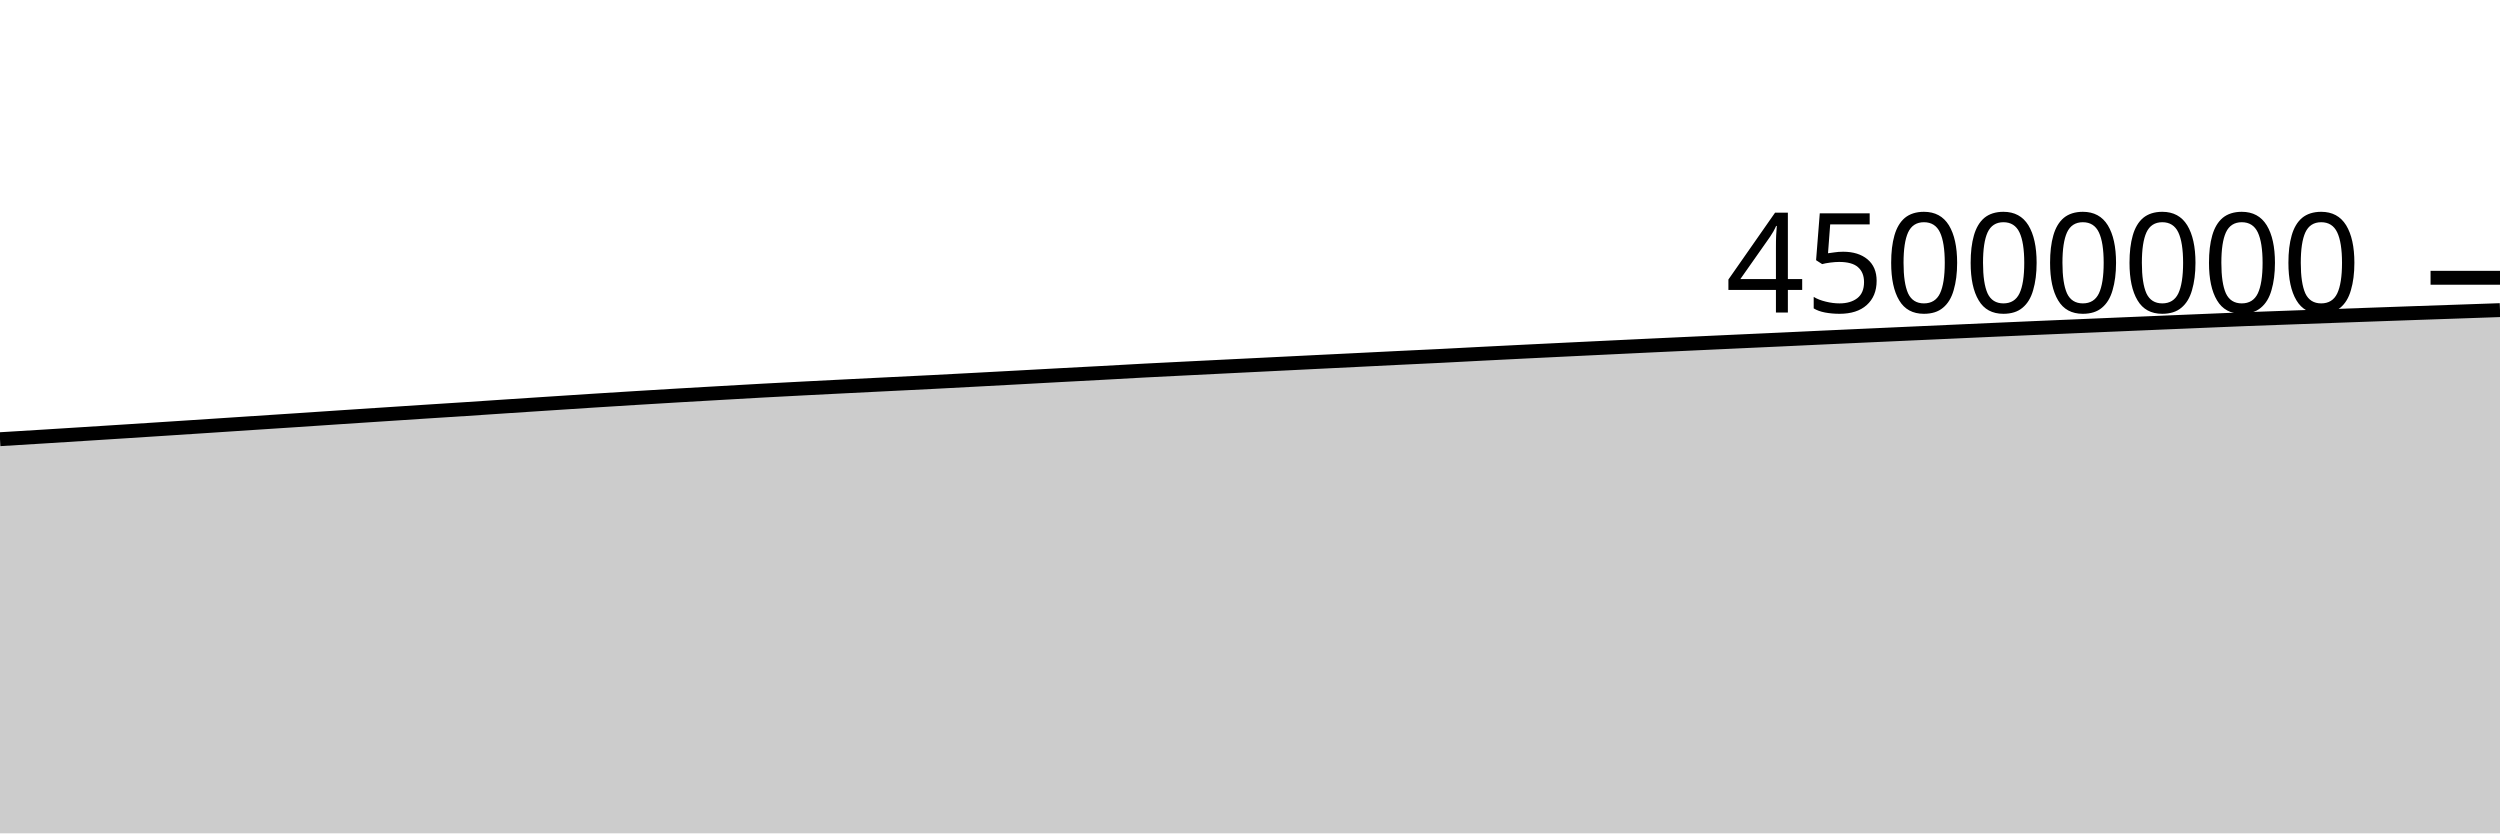
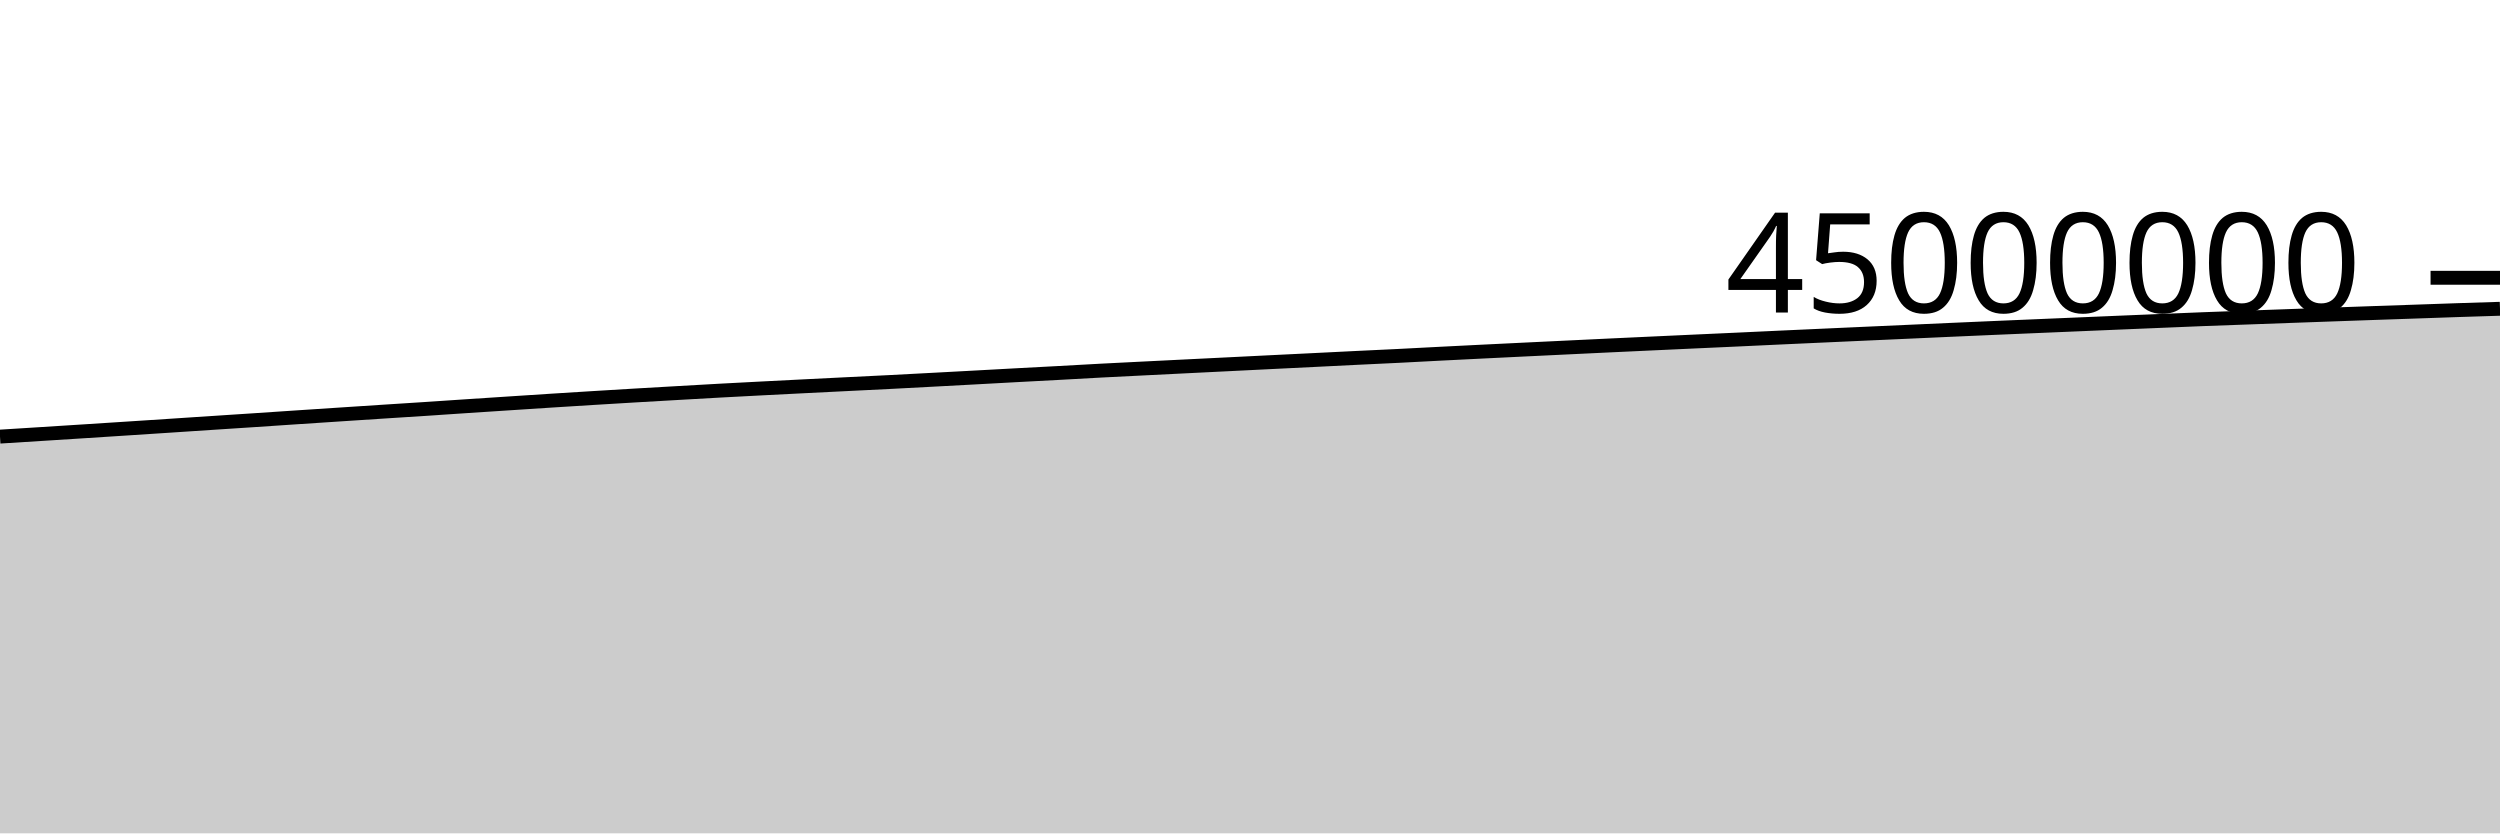
<svg xmlns="http://www.w3.org/2000/svg" viewBox="0 0 180 60">
  <g transform="translate(0,20)">
-     <path class="area" fill="rgba(0, 0, 0, 0.2)" d="M0,11.622C1.017,11.561,2.034,11.499,3.051,11.436C4.068,11.373,5.085,11.308,6.102,11.244C7.119,11.179,8.136,11.116,9.153,11.05C10.169,10.985,11.186,10.919,12.203,10.853C13.22,10.787,14.237,10.721,15.254,10.654C16.271,10.588,17.288,10.519,18.305,10.452C19.322,10.385,20.339,10.321,21.356,10.253C22.373,10.186,23.39,10.115,24.407,10.048C25.424,9.98,26.441,9.914,27.458,9.847C28.475,9.78,29.492,9.713,30.508,9.647C31.525,9.581,32.542,9.518,33.559,9.451C34.576,9.384,35.593,9.314,36.61,9.247C37.627,9.179,38.644,9.113,39.661,9.047C40.678,8.981,41.695,8.913,42.712,8.848C43.729,8.783,44.746,8.719,45.763,8.657C46.78,8.594,47.797,8.533,48.814,8.473C49.831,8.413,50.847,8.356,51.864,8.297C52.881,8.239,53.898,8.179,54.915,8.124C55.932,8.068,56.949,8.016,57.966,7.963C58.983,7.911,60,7.859,61.017,7.808C62.034,7.757,63.051,7.707,64.068,7.656C65.085,7.606,66.102,7.557,67.119,7.505C68.136,7.453,69.153,7.399,70.169,7.344C71.186,7.29,72.203,7.235,73.22,7.18C74.237,7.125,75.254,7.068,76.271,7.013C77.288,6.958,78.305,6.906,79.322,6.851C80.339,6.795,81.356,6.736,82.373,6.682C83.39,6.629,84.407,6.579,85.424,6.528C86.441,6.477,87.458,6.427,88.475,6.376C89.492,6.326,90.508,6.276,91.525,6.225C92.542,6.174,93.559,6.123,94.576,6.073C95.593,6.023,96.61,5.973,97.627,5.923C98.644,5.873,99.661,5.82,100.678,5.771C101.695,5.721,102.712,5.676,103.729,5.625C104.746,5.574,105.763,5.518,106.78,5.466C107.797,5.414,108.814,5.364,109.831,5.313C110.847,5.263,111.864,5.213,112.881,5.164C113.898,5.115,114.915,5.066,115.932,5.017C116.949,4.969,117.966,4.919,118.983,4.871C120,4.823,121.017,4.776,122.034,4.729C123.051,4.682,124.068,4.635,125.085,4.588C126.102,4.541,127.119,4.496,128.136,4.449C129.153,4.402,130.169,4.353,131.186,4.306C132.203,4.259,133.22,4.214,134.237,4.167C135.254,4.121,136.271,4.075,137.288,4.029C138.305,3.984,139.322,3.938,140.339,3.892C141.356,3.846,142.373,3.8,143.39,3.754C144.407,3.709,145.424,3.664,146.441,3.62C147.458,3.576,148.475,3.533,149.492,3.49C150.508,3.447,151.525,3.404,152.542,3.361C153.559,3.318,154.576,3.274,155.593,3.232C156.61,3.189,157.627,3.147,158.644,3.105C159.661,3.063,160.678,3.019,161.695,2.979C162.712,2.94,163.729,2.906,164.746,2.868C165.763,2.831,166.78,2.794,167.797,2.757C168.814,2.72,169.831,2.684,170.847,2.648C171.864,2.612,172.881,2.576,173.898,2.54C174.915,2.505,175.932,2.47,176.949,2.435C177.966,2.4,178.983,2.365,180,2.329L180,40C178.983,40,177.966,40,176.949,40C175.932,40,174.915,40,173.898,40C172.881,40,171.864,40,170.847,40C169.831,40,168.814,40,167.797,40C166.78,40,165.763,40,164.746,40C163.729,40,162.712,40,161.695,40C160.678,40,159.661,40,158.644,40C157.627,40,156.61,40,155.593,40C154.576,40,153.559,40,152.542,40C151.525,40,150.508,40,149.492,40C148.475,40,147.458,40,146.441,40C145.424,40,144.407,40,143.39,40C142.373,40,141.356,40,140.339,40C139.322,40,138.305,40,137.288,40C136.271,40,135.254,40,134.237,40C133.22,40,132.203,40,131.186,40C130.169,40,129.153,40,128.136,40C127.119,40,126.102,40,125.085,40C124.068,40,123.051,40,122.034,40C121.017,40,120,40,118.983,40C117.966,40,116.949,40,115.932,40C114.915,40,113.898,40,112.881,40C111.864,40,110.847,40,109.831,40C108.814,40,107.797,40,106.78,40C105.763,40,104.746,40,103.729,40C102.712,40,101.695,40,100.678,40C99.661,40,98.644,40,97.627,40C96.61,40,95.593,40,94.576,40C93.559,40,92.542,40,91.525,40C90.508,40,89.492,40,88.475,40C87.458,40,86.441,40,85.424,40C84.407,40,83.39,40,82.373,40C81.356,40,80.339,40,79.322,40C78.305,40,77.288,40,76.271,40C75.254,40,74.237,40,73.22,40C72.203,40,71.186,40,70.169,40C69.153,40,68.136,40,67.119,40C66.102,40,65.085,40,64.068,40C63.051,40,62.034,40,61.017,40C60,40,58.983,40,57.966,40C56.949,40,55.932,40,54.915,40C53.898,40,52.881,40,51.864,40C50.847,40,49.831,40,48.814,40C47.797,40,46.78,40,45.763,40C44.746,40,43.729,40,42.712,40C41.695,40,40.678,40,39.661,40C38.644,40,37.627,40,36.61,40C35.593,40,34.576,40,33.559,40C32.542,40,31.525,40,30.508,40C29.492,40,28.475,40,27.458,40C26.441,40,25.424,40,24.407,40C23.39,40,22.373,40,21.356,40C20.339,40,19.322,40,18.305,40C17.288,40,16.271,40,15.254,40C14.237,40,13.22,40,12.203,40C11.186,40,10.169,40,9.153,40C8.136,40,7.119,40,6.102,40C5.085,40,4.068,40,3.051,40C2.034,40,1.017,40,0,40Z" />
-     <path class="line" stroke="black" fill="none" d="M0,11.622C1.017,11.561,2.034,11.499,3.051,11.436C4.068,11.373,5.085,11.308,6.102,11.244C7.119,11.179,8.136,11.116,9.153,11.05C10.169,10.985,11.186,10.919,12.203,10.853C13.22,10.787,14.237,10.721,15.254,10.654C16.271,10.588,17.288,10.519,18.305,10.452C19.322,10.385,20.339,10.321,21.356,10.253C22.373,10.186,23.39,10.115,24.407,10.048C25.424,9.98,26.441,9.914,27.458,9.847C28.475,9.78,29.492,9.713,30.508,9.647C31.525,9.581,32.542,9.518,33.559,9.451C34.576,9.384,35.593,9.314,36.61,9.247C37.627,9.179,38.644,9.113,39.661,9.047C40.678,8.981,41.695,8.913,42.712,8.848C43.729,8.783,44.746,8.719,45.763,8.657C46.78,8.594,47.797,8.533,48.814,8.473C49.831,8.413,50.847,8.356,51.864,8.297C52.881,8.239,53.898,8.179,54.915,8.124C55.932,8.068,56.949,8.016,57.966,7.963C58.983,7.911,60,7.859,61.017,7.808C62.034,7.757,63.051,7.707,64.068,7.656C65.085,7.606,66.102,7.557,67.119,7.505C68.136,7.453,69.153,7.399,70.169,7.344C71.186,7.29,72.203,7.235,73.22,7.18C74.237,7.125,75.254,7.068,76.271,7.013C77.288,6.958,78.305,6.906,79.322,6.851C80.339,6.795,81.356,6.736,82.373,6.682C83.39,6.629,84.407,6.579,85.424,6.528C86.441,6.477,87.458,6.427,88.475,6.376C89.492,6.326,90.508,6.276,91.525,6.225C92.542,6.174,93.559,6.123,94.576,6.073C95.593,6.023,96.61,5.973,97.627,5.923C98.644,5.873,99.661,5.82,100.678,5.771C101.695,5.721,102.712,5.676,103.729,5.625C104.746,5.574,105.763,5.518,106.78,5.466C107.797,5.414,108.814,5.364,109.831,5.313C110.847,5.263,111.864,5.213,112.881,5.164C113.898,5.115,114.915,5.066,115.932,5.017C116.949,4.969,117.966,4.919,118.983,4.871C120,4.823,121.017,4.776,122.034,4.729C123.051,4.682,124.068,4.635,125.085,4.588C126.102,4.541,127.119,4.496,128.136,4.449C129.153,4.402,130.169,4.353,131.186,4.306C132.203,4.259,133.22,4.214,134.237,4.167C135.254,4.121,136.271,4.075,137.288,4.029C138.305,3.984,139.322,3.938,140.339,3.892C141.356,3.846,142.373,3.8,143.39,3.754C144.407,3.709,145.424,3.664,146.441,3.62C147.458,3.576,148.475,3.533,149.492,3.49C150.508,3.447,151.525,3.404,152.542,3.361C153.559,3.318,154.576,3.274,155.593,3.232C156.61,3.189,157.627,3.147,158.644,3.105C159.661,3.063,160.678,3.019,161.695,2.979C162.712,2.94,163.729,2.906,164.746,2.868C165.763,2.831,166.78,2.794,167.797,2.757C168.814,2.72,169.831,2.684,170.847,2.648C171.864,2.612,172.881,2.576,173.898,2.54C174.915,2.505,175.932,2.47,176.949,2.435C177.966,2.4,178.983,2.365,180,2.329" />
+     <path class="area" fill="rgba(0, 0, 0, 0.2)" d="M0,11.436C1.017,11.372,2.034,11.308,3.051,11.244C4.068,11.179,5.085,11.116,6.102,11.05C7.119,10.985,8.136,10.919,9.153,10.853C10.169,10.787,11.186,10.721,12.203,10.654C13.22,10.588,14.237,10.519,15.254,10.452C16.271,10.385,17.288,10.321,18.305,10.253C19.322,10.186,20.339,10.115,21.356,10.048C22.373,9.98,23.39,9.914,24.407,9.847C25.424,9.78,26.441,9.713,27.458,9.647C28.475,9.581,29.492,9.518,30.508,9.451C31.525,9.384,32.542,9.314,33.559,9.247C34.576,9.179,35.593,9.113,36.61,9.047C37.627,8.981,38.644,8.913,39.661,8.848C40.678,8.783,41.695,8.719,42.712,8.657C43.729,8.594,44.746,8.533,45.763,8.473C46.78,8.413,47.797,8.356,48.814,8.297C49.831,8.239,50.847,8.179,51.864,8.124C52.881,8.068,53.898,8.016,54.915,7.963C55.932,7.911,56.949,7.859,57.966,7.808C58.983,7.757,60,7.707,61.017,7.656C62.034,7.606,63.051,7.557,64.068,7.505C65.085,7.453,66.102,7.399,67.119,7.344C68.136,7.29,69.153,7.235,70.169,7.18C71.186,7.125,72.203,7.068,73.22,7.013C74.237,6.958,75.254,6.906,76.271,6.851C77.288,6.795,78.305,6.736,79.322,6.682C80.339,6.629,81.356,6.579,82.373,6.528C83.39,6.477,84.407,6.427,85.424,6.376C86.441,6.326,87.458,6.276,88.475,6.225C89.492,6.174,90.508,6.123,91.525,6.073C92.542,6.023,93.559,5.973,94.576,5.923C95.593,5.873,96.61,5.82,97.627,5.771C98.644,5.721,99.661,5.676,100.678,5.625C101.695,5.574,102.712,5.518,103.729,5.466C104.746,5.414,105.763,5.364,106.78,5.313C107.797,5.263,108.814,5.213,109.831,5.164C110.847,5.115,111.864,5.066,112.881,5.017C113.898,4.969,114.915,4.919,115.932,4.871C116.949,4.823,117.966,4.776,118.983,4.729C120,4.682,121.017,4.635,122.034,4.588C123.051,4.541,124.068,4.496,125.085,4.449C126.102,4.402,127.119,4.353,128.136,4.306C129.153,4.259,130.169,4.214,131.186,4.167C132.203,4.121,133.22,4.075,134.237,4.029C135.254,3.984,136.271,3.938,137.288,3.892C138.305,3.846,139.322,3.8,140.339,3.754C141.356,3.709,142.373,3.664,143.39,3.62C144.407,3.576,145.424,3.533,146.441,3.49C147.458,3.447,148.475,3.404,149.492,3.361C150.508,3.318,151.525,3.274,152.542,3.232C153.559,3.189,154.576,3.147,155.593,3.105C156.61,3.063,157.627,3.019,158.644,2.979C159.661,2.94,160.678,2.906,161.695,2.868C162.712,2.831,163.729,2.794,164.746,2.757C165.763,2.72,166.78,2.684,167.797,2.648C168.814,2.612,169.831,2.576,170.847,2.54C171.864,2.505,172.881,2.47,173.898,2.435C174.915,2.4,175.932,2.363,176.949,2.329C177.966,2.296,178.983,2.264,180,2.232L180,40C178.983,40,177.966,40,176.949,40C175.932,40,174.915,40,173.898,40C172.881,40,171.864,40,170.847,40C169.831,40,168.814,40,167.797,40C166.78,40,165.763,40,164.746,40C163.729,40,162.712,40,161.695,40C160.678,40,159.661,40,158.644,40C157.627,40,156.61,40,155.593,40C154.576,40,153.559,40,152.542,40C151.525,40,150.508,40,149.492,40C148.475,40,147.458,40,146.441,40C145.424,40,144.407,40,143.39,40C142.373,40,141.356,40,140.339,40C139.322,40,138.305,40,137.288,40C136.271,40,135.254,40,134.237,40C133.22,40,132.203,40,131.186,40C130.169,40,129.153,40,128.136,40C127.119,40,126.102,40,125.085,40C124.068,40,123.051,40,122.034,40C121.017,40,120,40,118.983,40C117.966,40,116.949,40,115.932,40C114.915,40,113.898,40,112.881,40C111.864,40,110.847,40,109.831,40C108.814,40,107.797,40,106.78,40C105.763,40,104.746,40,103.729,40C102.712,40,101.695,40,100.678,40C99.661,40,98.644,40,97.627,40C96.61,40,95.593,40,94.576,40C93.559,40,92.542,40,91.525,40C90.508,40,89.492,40,88.475,40C87.458,40,86.441,40,85.424,40C84.407,40,83.39,40,82.373,40C81.356,40,80.339,40,79.322,40C78.305,40,77.288,40,76.271,40C75.254,40,74.237,40,73.22,40C72.203,40,71.186,40,70.169,40C69.153,40,68.136,40,67.119,40C66.102,40,65.085,40,64.068,40C63.051,40,62.034,40,61.017,40C60,40,58.983,40,57.966,40C56.949,40,55.932,40,54.915,40C53.898,40,52.881,40,51.864,40C50.847,40,49.831,40,48.814,40C47.797,40,46.78,40,45.763,40C44.746,40,43.729,40,42.712,40C41.695,40,40.678,40,39.661,40C38.644,40,37.627,40,36.61,40C35.593,40,34.576,40,33.559,40C32.542,40,31.525,40,30.508,40C29.492,40,28.475,40,27.458,40C26.441,40,25.424,40,24.407,40C23.39,40,22.373,40,21.356,40C20.339,40,19.322,40,18.305,40C17.288,40,16.271,40,15.254,40C14.237,40,13.22,40,12.203,40C11.186,40,10.169,40,9.153,40C8.136,40,7.119,40,6.102,40C5.085,40,4.068,40,3.051,40C2.034,40,1.017,40,0,40Z" />
+     <path class="line" stroke="black" fill="none" d="M0,11.436C1.017,11.372,2.034,11.308,3.051,11.244C4.068,11.179,5.085,11.116,6.102,11.05C7.119,10.985,8.136,10.919,9.153,10.853C10.169,10.787,11.186,10.721,12.203,10.654C13.22,10.588,14.237,10.519,15.254,10.452C16.271,10.385,17.288,10.321,18.305,10.253C19.322,10.186,20.339,10.115,21.356,10.048C22.373,9.98,23.39,9.914,24.407,9.847C25.424,9.78,26.441,9.713,27.458,9.647C28.475,9.581,29.492,9.518,30.508,9.451C31.525,9.384,32.542,9.314,33.559,9.247C34.576,9.179,35.593,9.113,36.61,9.047C37.627,8.981,38.644,8.913,39.661,8.848C40.678,8.783,41.695,8.719,42.712,8.657C43.729,8.594,44.746,8.533,45.763,8.473C46.78,8.413,47.797,8.356,48.814,8.297C49.831,8.239,50.847,8.179,51.864,8.124C52.881,8.068,53.898,8.016,54.915,7.963C55.932,7.911,56.949,7.859,57.966,7.808C58.983,7.757,60,7.707,61.017,7.656C62.034,7.606,63.051,7.557,64.068,7.505C65.085,7.453,66.102,7.399,67.119,7.344C68.136,7.29,69.153,7.235,70.169,7.18C71.186,7.125,72.203,7.068,73.22,7.013C74.237,6.958,75.254,6.906,76.271,6.851C77.288,6.795,78.305,6.736,79.322,6.682C80.339,6.629,81.356,6.579,82.373,6.528C83.39,6.477,84.407,6.427,85.424,6.376C86.441,6.326,87.458,6.276,88.475,6.225C89.492,6.174,90.508,6.123,91.525,6.073C92.542,6.023,93.559,5.973,94.576,5.923C95.593,5.873,96.61,5.82,97.627,5.771C98.644,5.721,99.661,5.676,100.678,5.625C101.695,5.574,102.712,5.518,103.729,5.466C104.746,5.414,105.763,5.364,106.78,5.313C107.797,5.263,108.814,5.213,109.831,5.164C110.847,5.115,111.864,5.066,112.881,5.017C113.898,4.969,114.915,4.919,115.932,4.871C116.949,4.823,117.966,4.776,118.983,4.729C120,4.682,121.017,4.635,122.034,4.588C123.051,4.541,124.068,4.496,125.085,4.449C126.102,4.402,127.119,4.353,128.136,4.306C129.153,4.259,130.169,4.214,131.186,4.167C132.203,4.121,133.22,4.075,134.237,4.029C135.254,3.984,136.271,3.938,137.288,3.892C138.305,3.846,139.322,3.8,140.339,3.754C141.356,3.709,142.373,3.664,143.39,3.62C144.407,3.576,145.424,3.533,146.441,3.49C147.458,3.447,148.475,3.404,149.492,3.361C150.508,3.318,151.525,3.274,152.542,3.232C153.559,3.189,154.576,3.147,155.593,3.105C156.61,3.063,157.627,3.019,158.644,2.979C159.661,2.94,160.678,2.906,161.695,2.868C162.712,2.831,163.729,2.794,164.746,2.757C165.763,2.72,166.78,2.684,167.797,2.648C168.814,2.612,169.831,2.576,170.847,2.54C171.864,2.505,172.881,2.47,173.898,2.435C174.915,2.4,175.932,2.363,176.949,2.329C177.966,2.296,178.983,2.264,180,2.232" />
    <path class="axis-ceiling" stroke-width="1" stroke="black" fill="none" d="M175,0L180,0" />
    <text class="axis-ceiling-label" font-family="sans-serif" text-anchor="end" font-size="10px" x="170" y="2.5">45000000</text>
  </g>
</svg>
